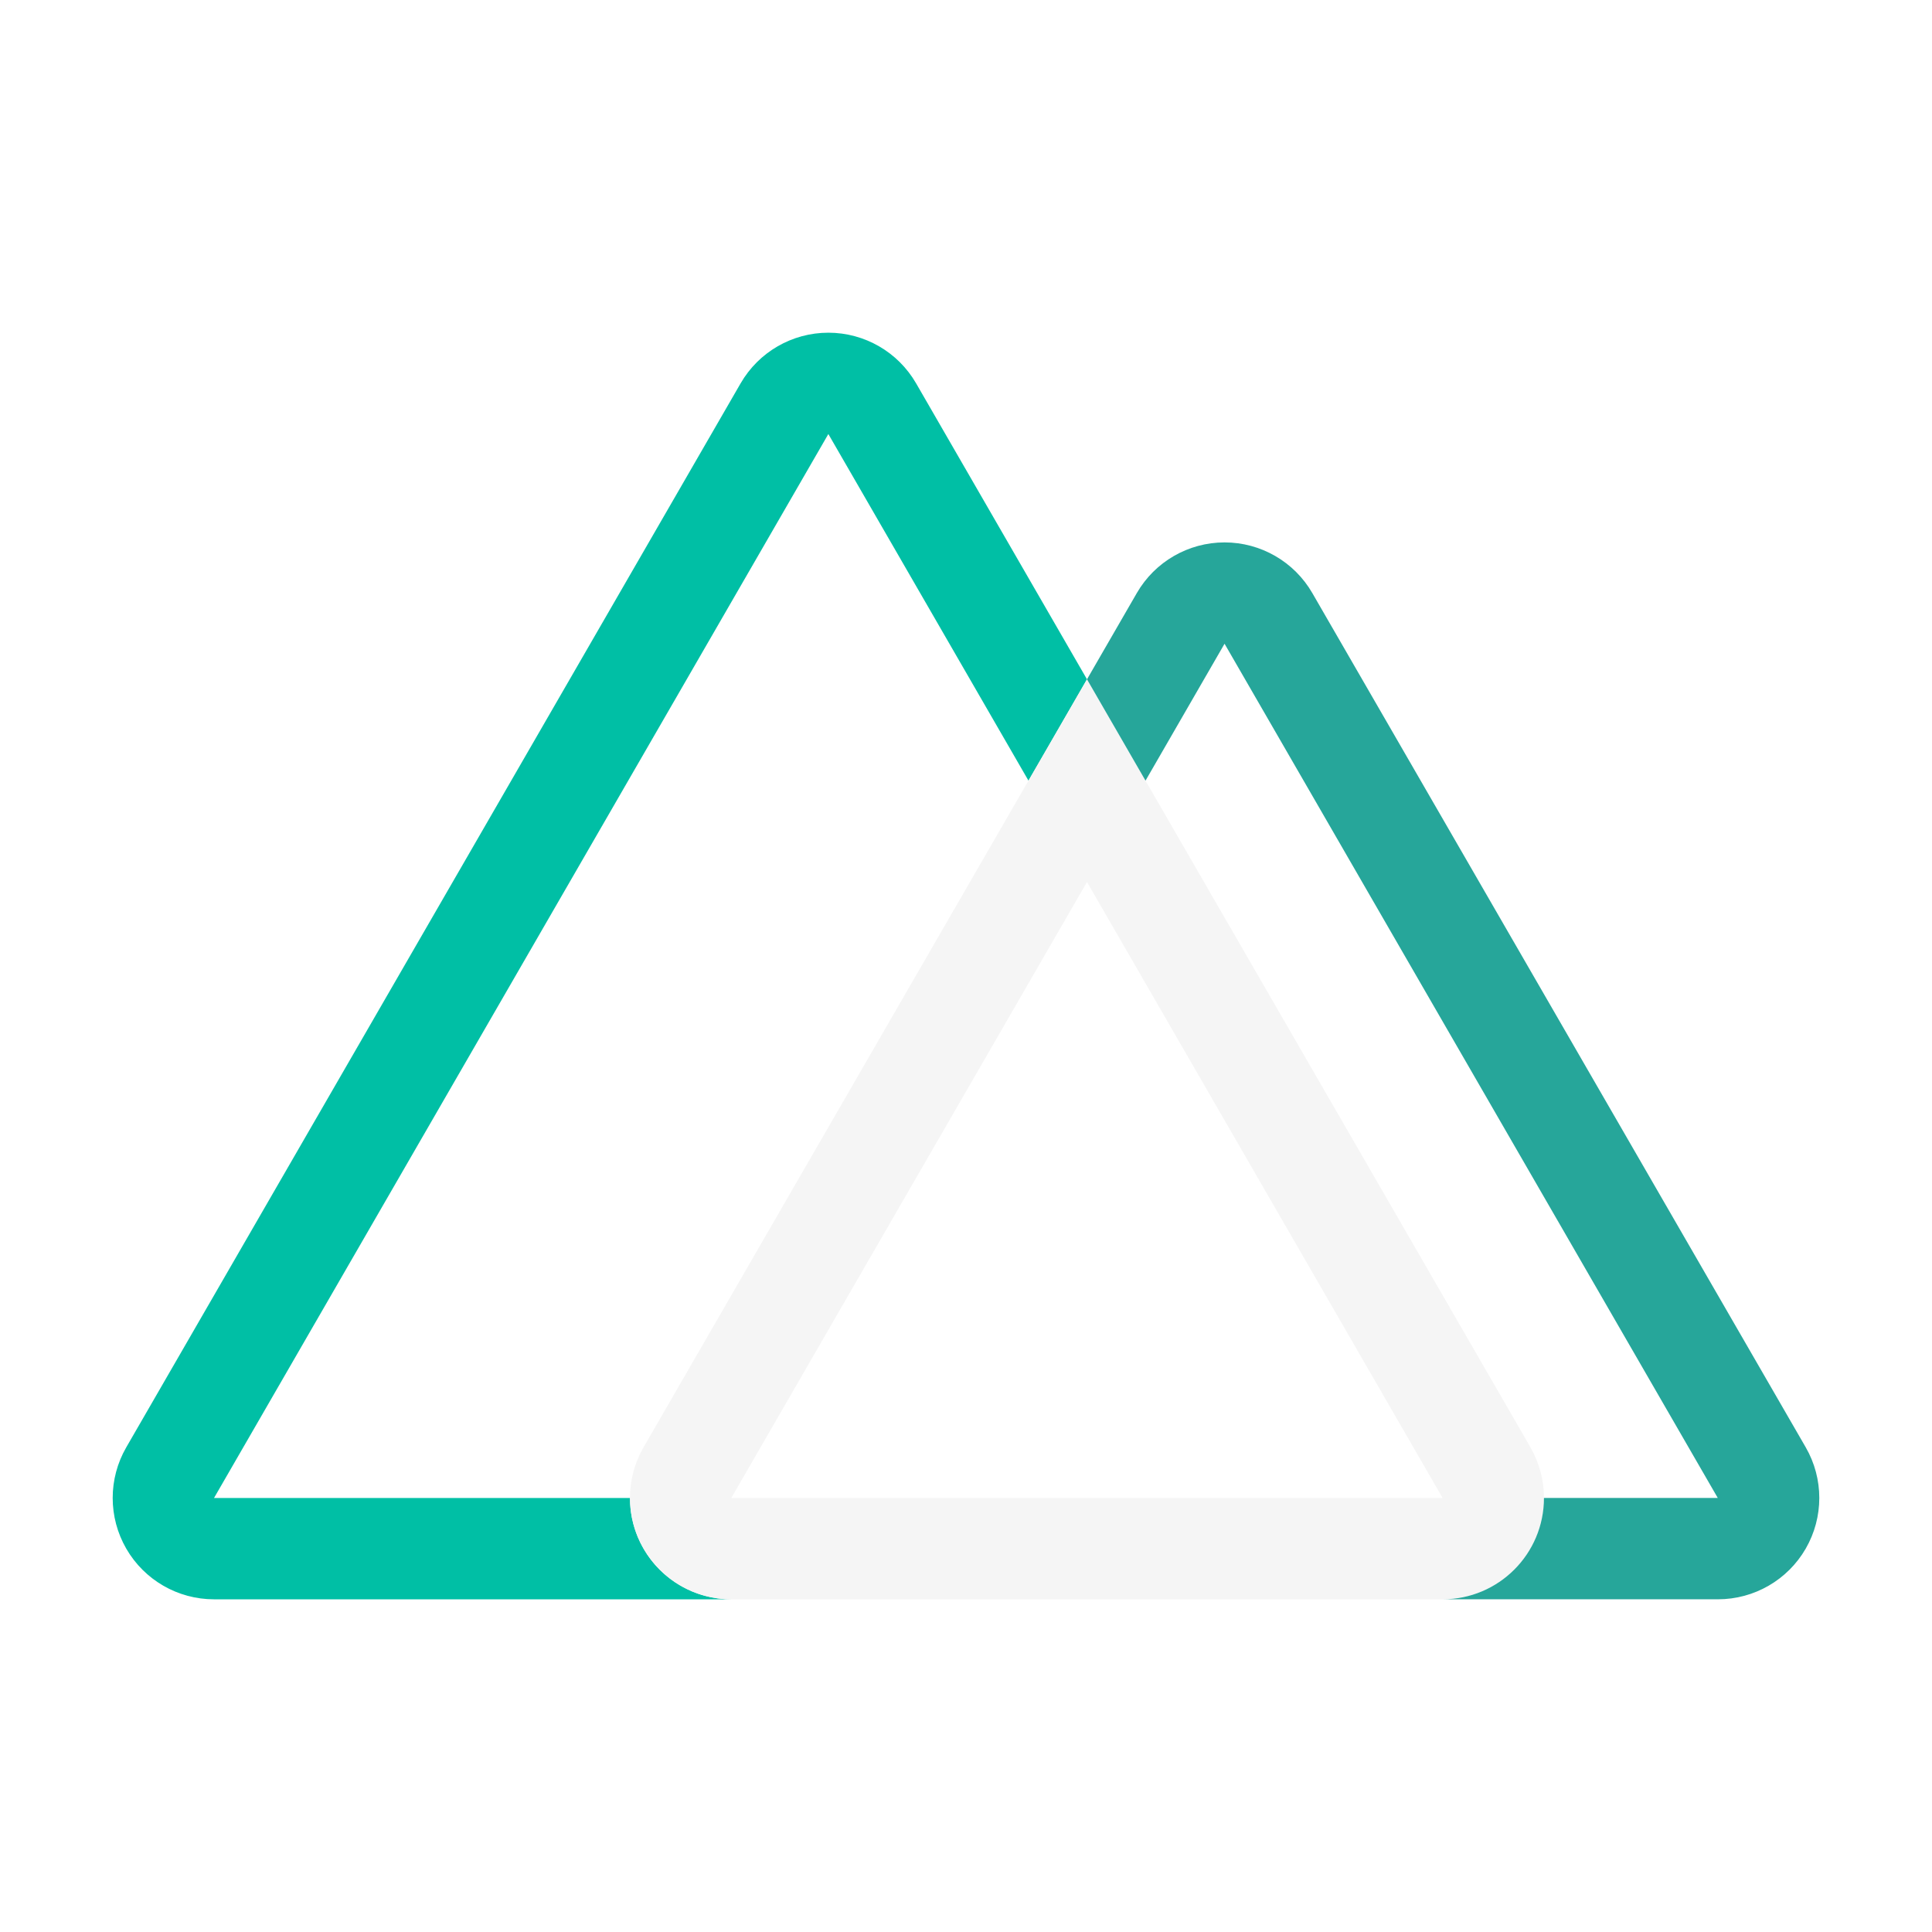
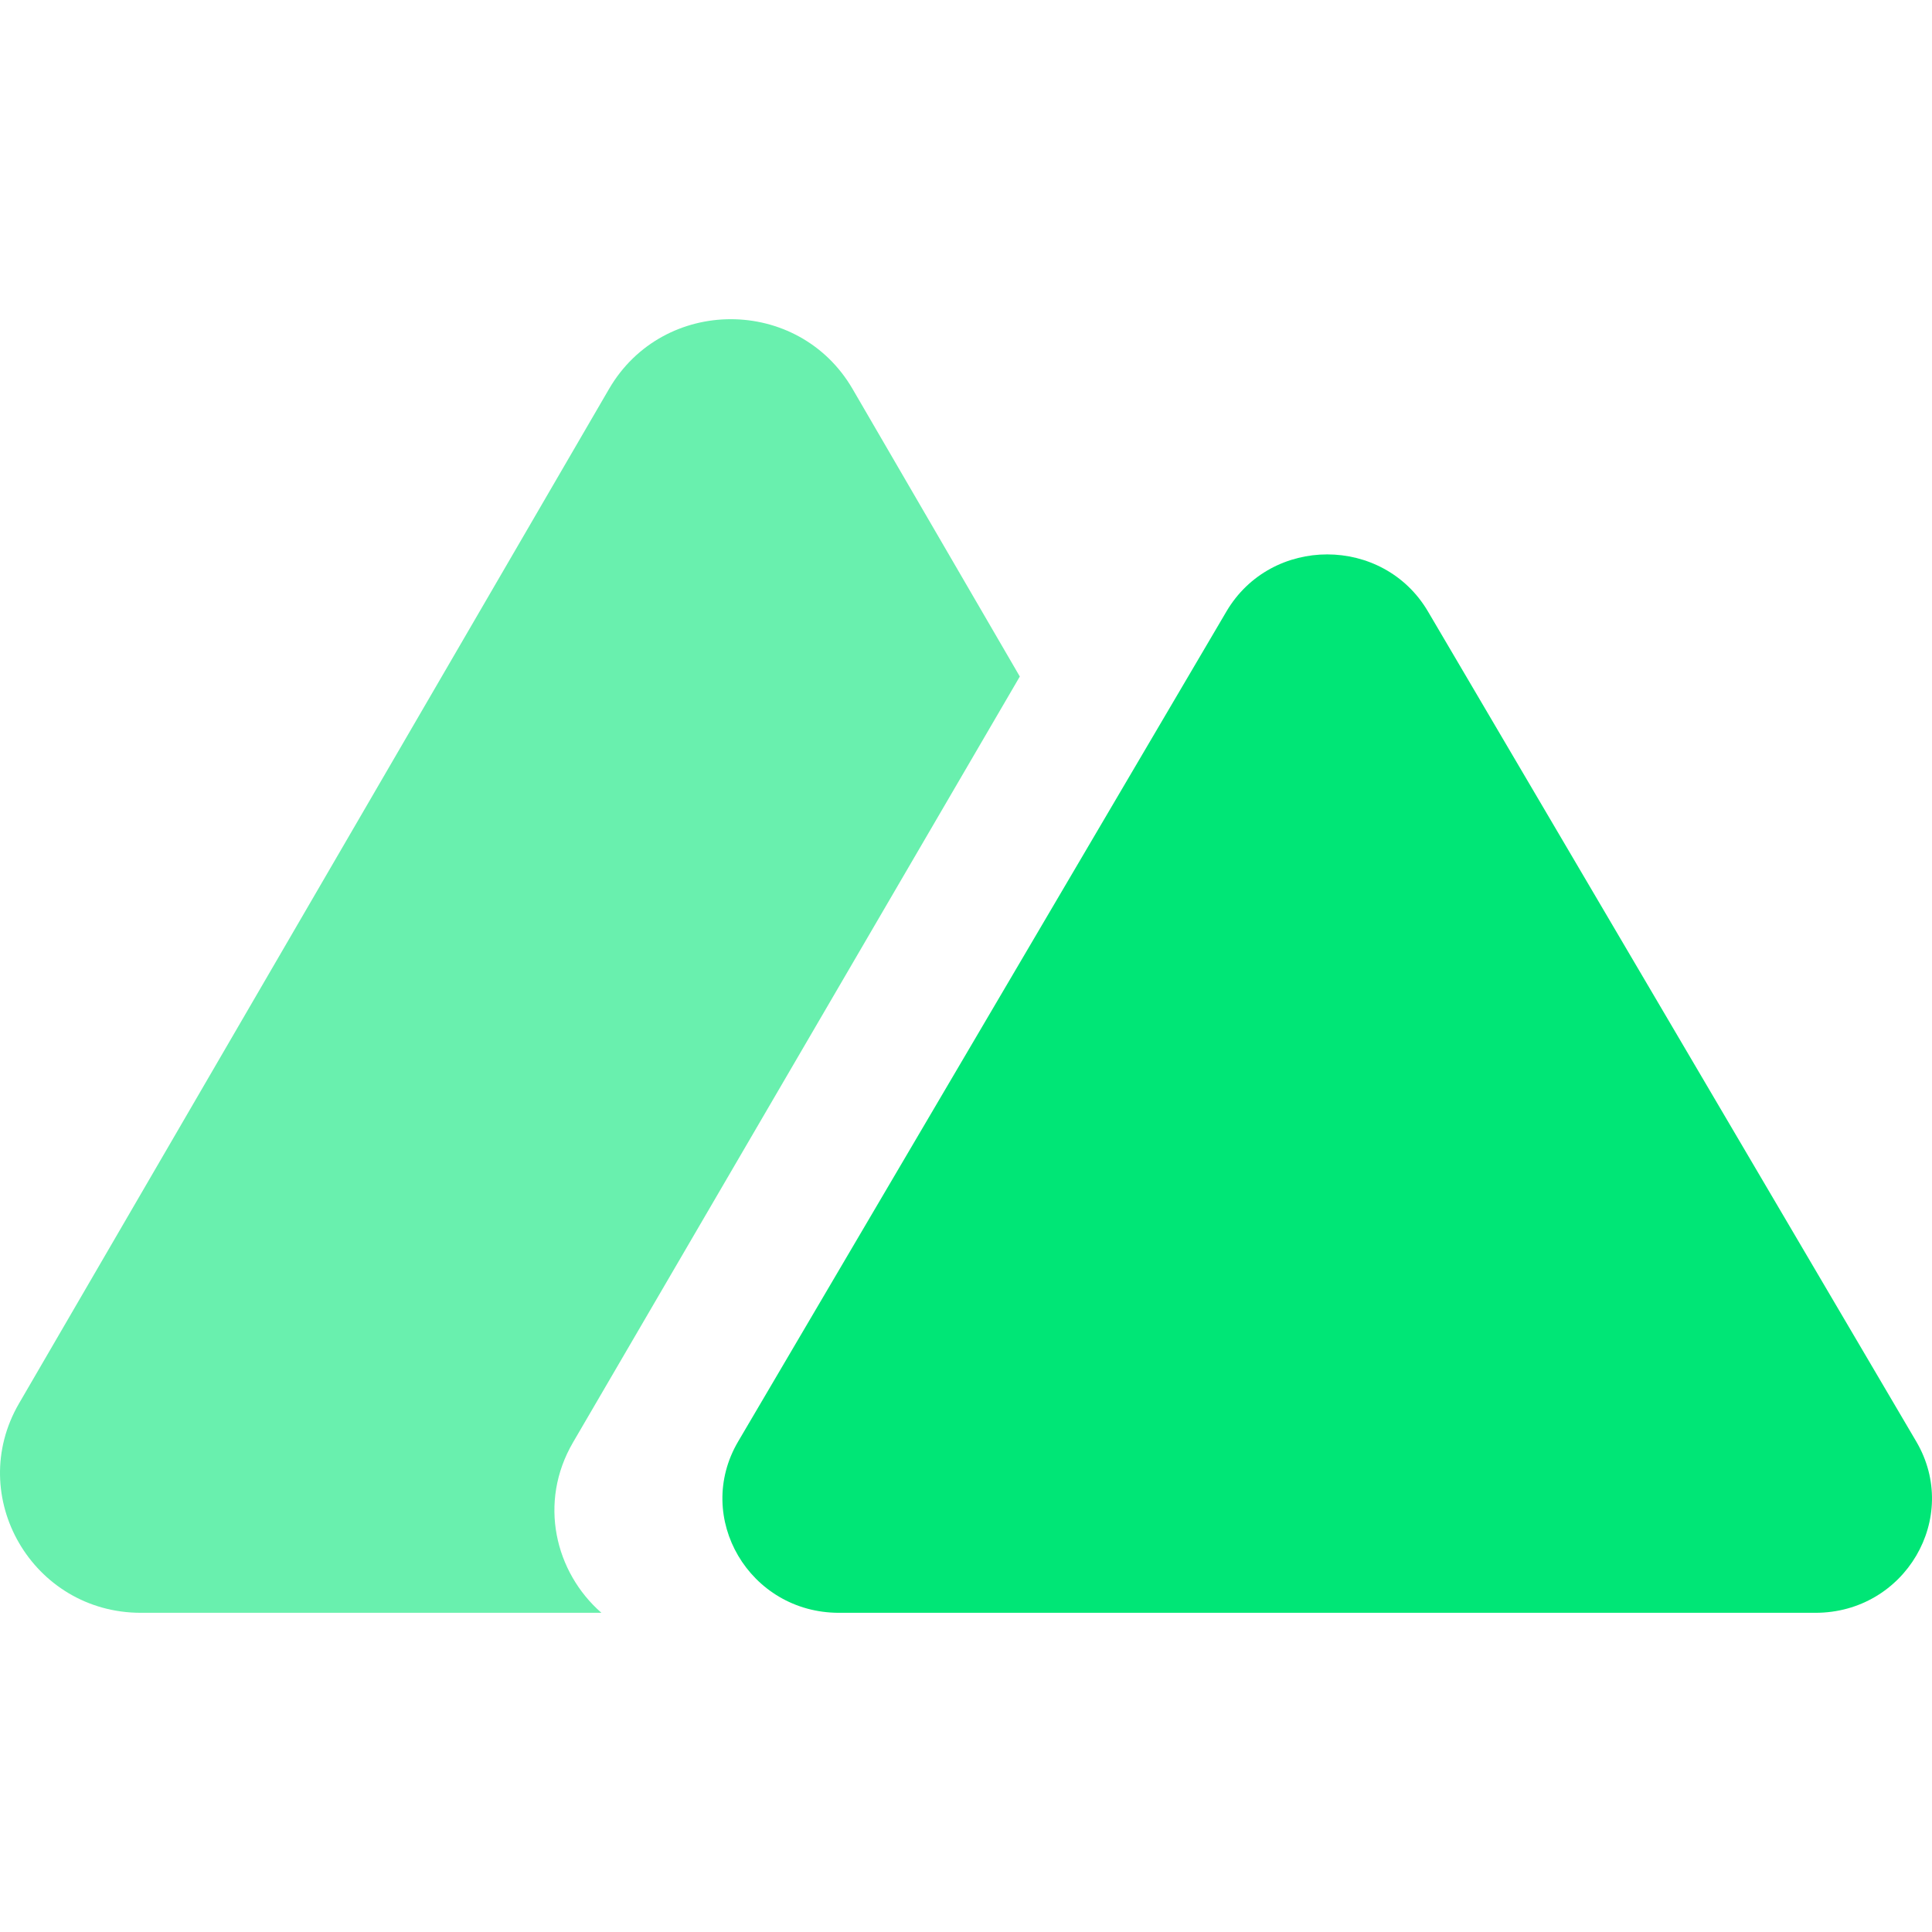
- <svg xmlns="http://www.w3.org/2000/svg" fill="none" viewBox="0 0 300 300">
-   <path d="m227.92 82.074-13.689 23.704-46.815-81.086-143.71 248.89h97.304c0 13.091 10.613 23.704 23.704 23.704H23.704A23.702 23.702 0 0 1 3.18 261.73L146.89 12.84a23.705 23.705 0 0 1 41.056 0z" fill="#00c58e" style="fill:#00bfa5" transform="translate(17.497 51.005) scale(.66379)" />
-   <path d="m331.66 261.73-90.054-155.95-13.689-23.704-13.689 23.704-90.044 155.95a23.704 23.704 0 0 0 20.524 35.556h166.4a23.703 23.703 0 0 0 20.533-35.556zm-186.95 11.852 83.21-144.1 83.19 144.1h-166.4z" fill="#2f495e" style="fill:#f5f5f5" transform="translate(17.497 51.005) scale(.66379)" />
-   <path d="M396.05 285.43a23.7 23.7 0 0 1-20.523 11.852h-64.415c13.091 0 23.704-10.612 23.704-23.704h40.662l-115.38-199.83-18.489 32.03-13.689-23.704 11.654-20.178a23.705 23.705 0 0 1 41.056 0l115.42 199.83a23.704 23.704 0 0 1 0 23.704z" fill="#108775" style="fill:#26a69a" transform="translate(17.497 51.005) scale(.66379)" />
+ <svg xmlns="http://www.w3.org/2000/svg" viewBox="0 0 124 124" xml:space="preserve" style="fill-rule:evenodd;clip-rule:evenodd;stroke-linejoin:round;stroke-miterlimit:2">
+   <path d="M55.75 27.155c-3.222-5.54-11.278-5.54-14.5 0L6.134 87.535C2.912 93.075 6.94 100 13.384 100h27.414c-2.754-2.407-3.774-6.57-1.69-10.142l26.595-45.589-9.953-17.114Z" style="fill:#69f0ae" transform="translate(-5.391 -4.313) scale(1.07826)" />
+   <path d="M78 40.4c2.667-4.533 9.333-4.533 12 0l29.061 49.401c2.667 4.533-.666 10.199-5.999 10.199H54.938c-5.333 0-8.666-5.666-5.999-10.199L78 40.4Z" style="fill:#00e676;fill-rule:nonzero" transform="translate(-5.391 -4.313) scale(1.07826)" />
</svg>
